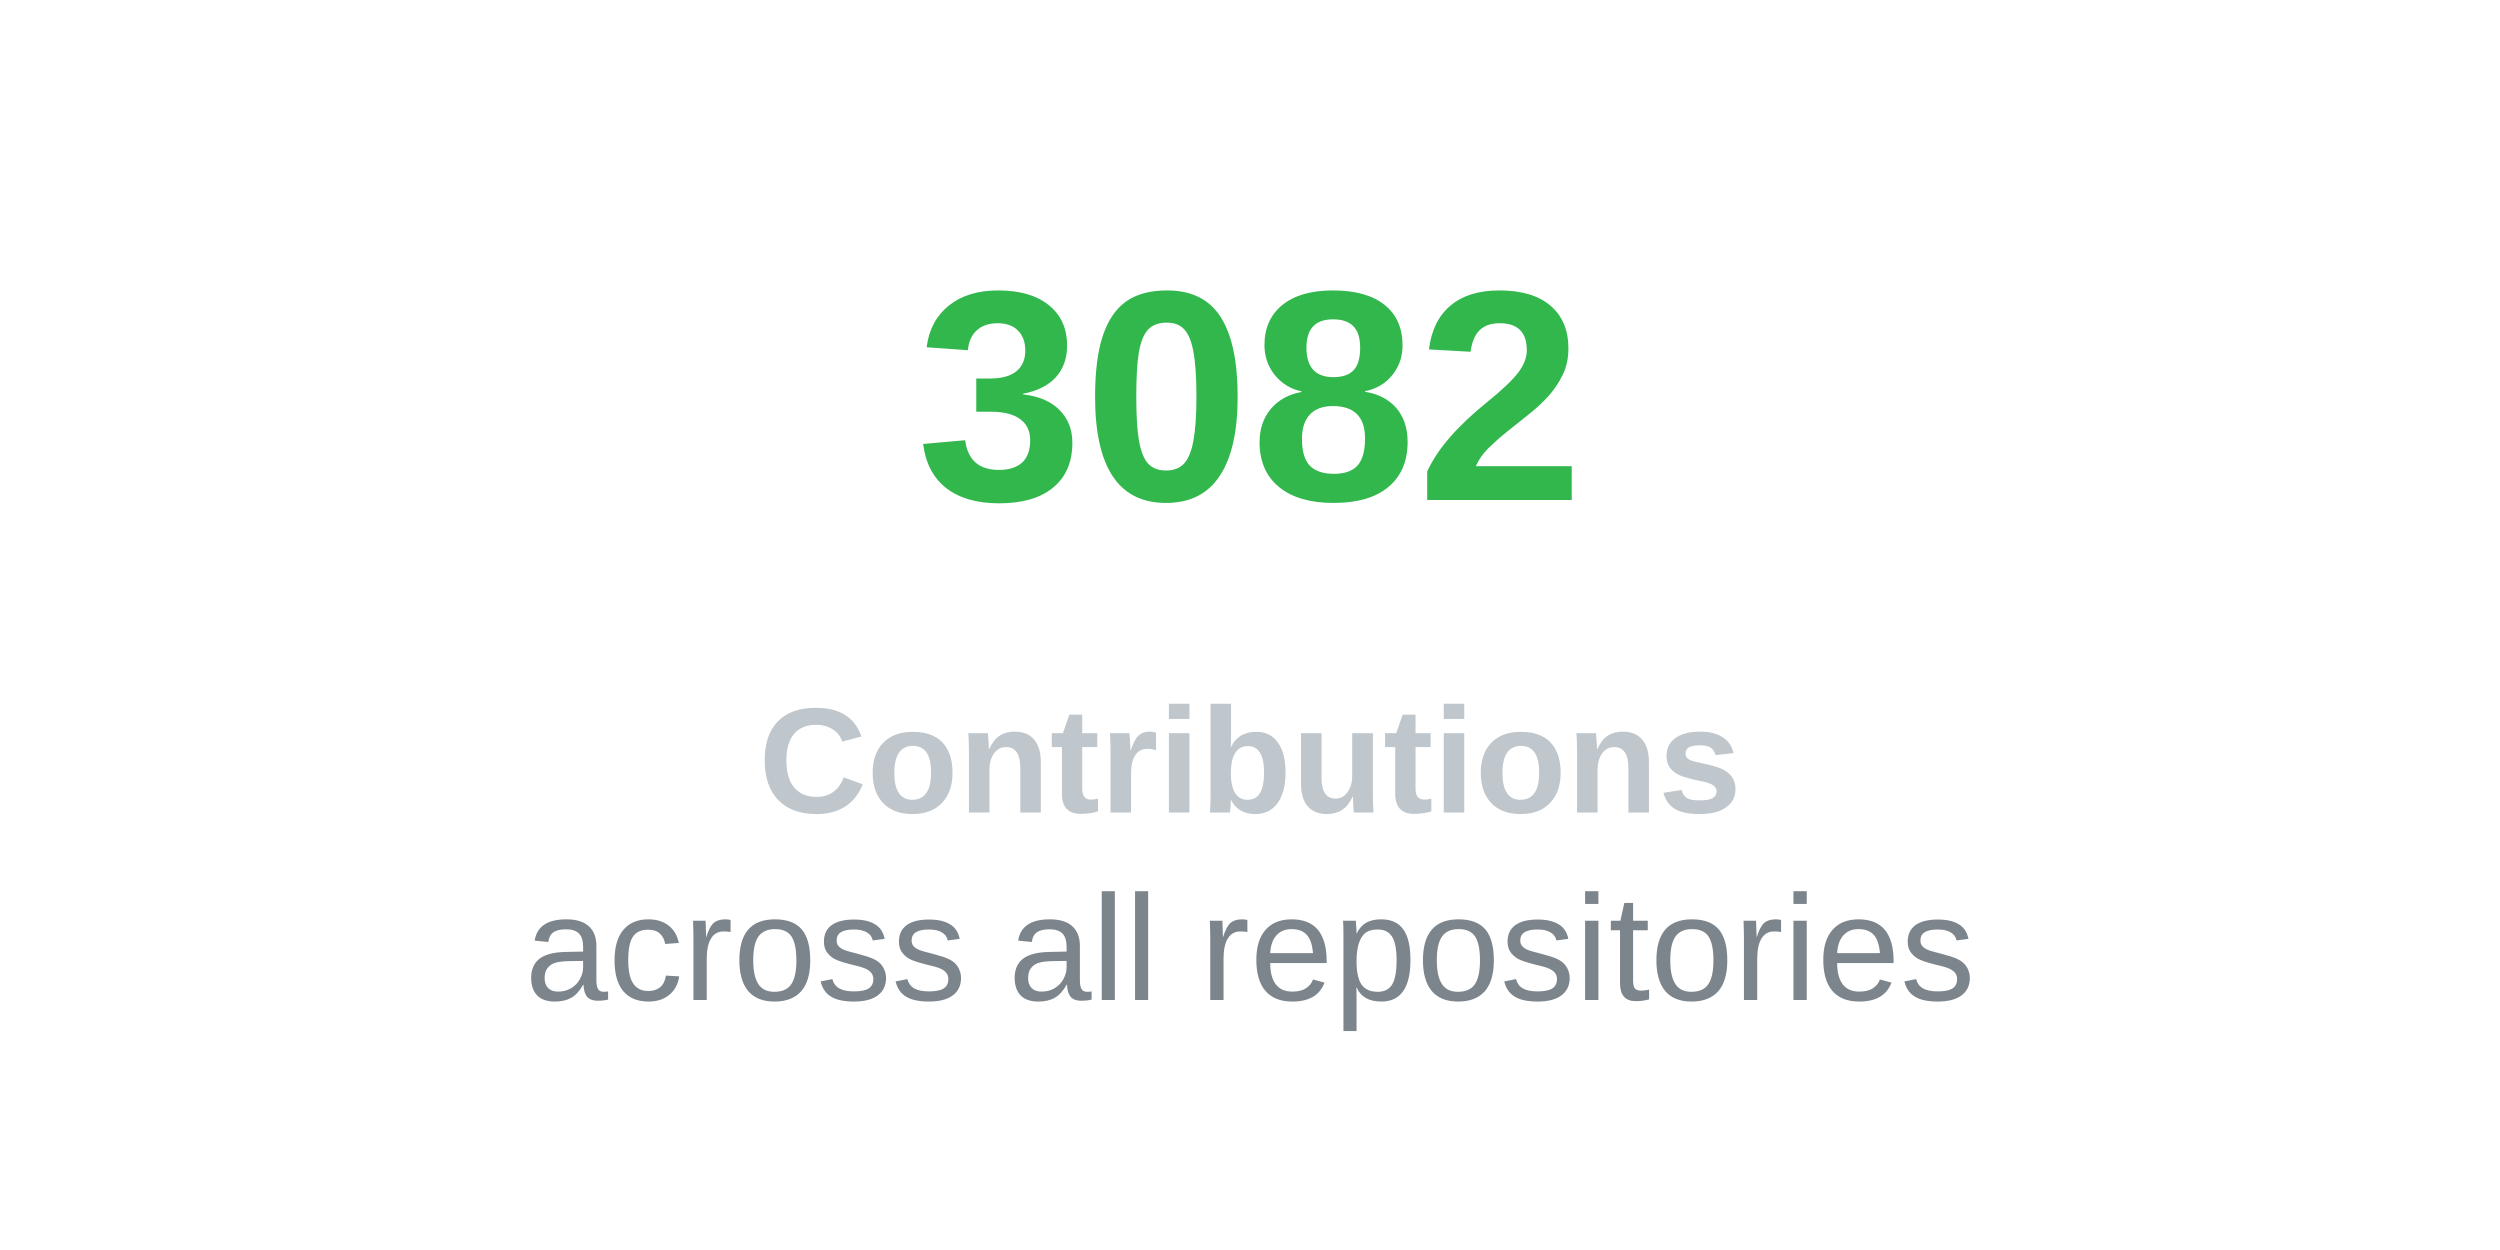
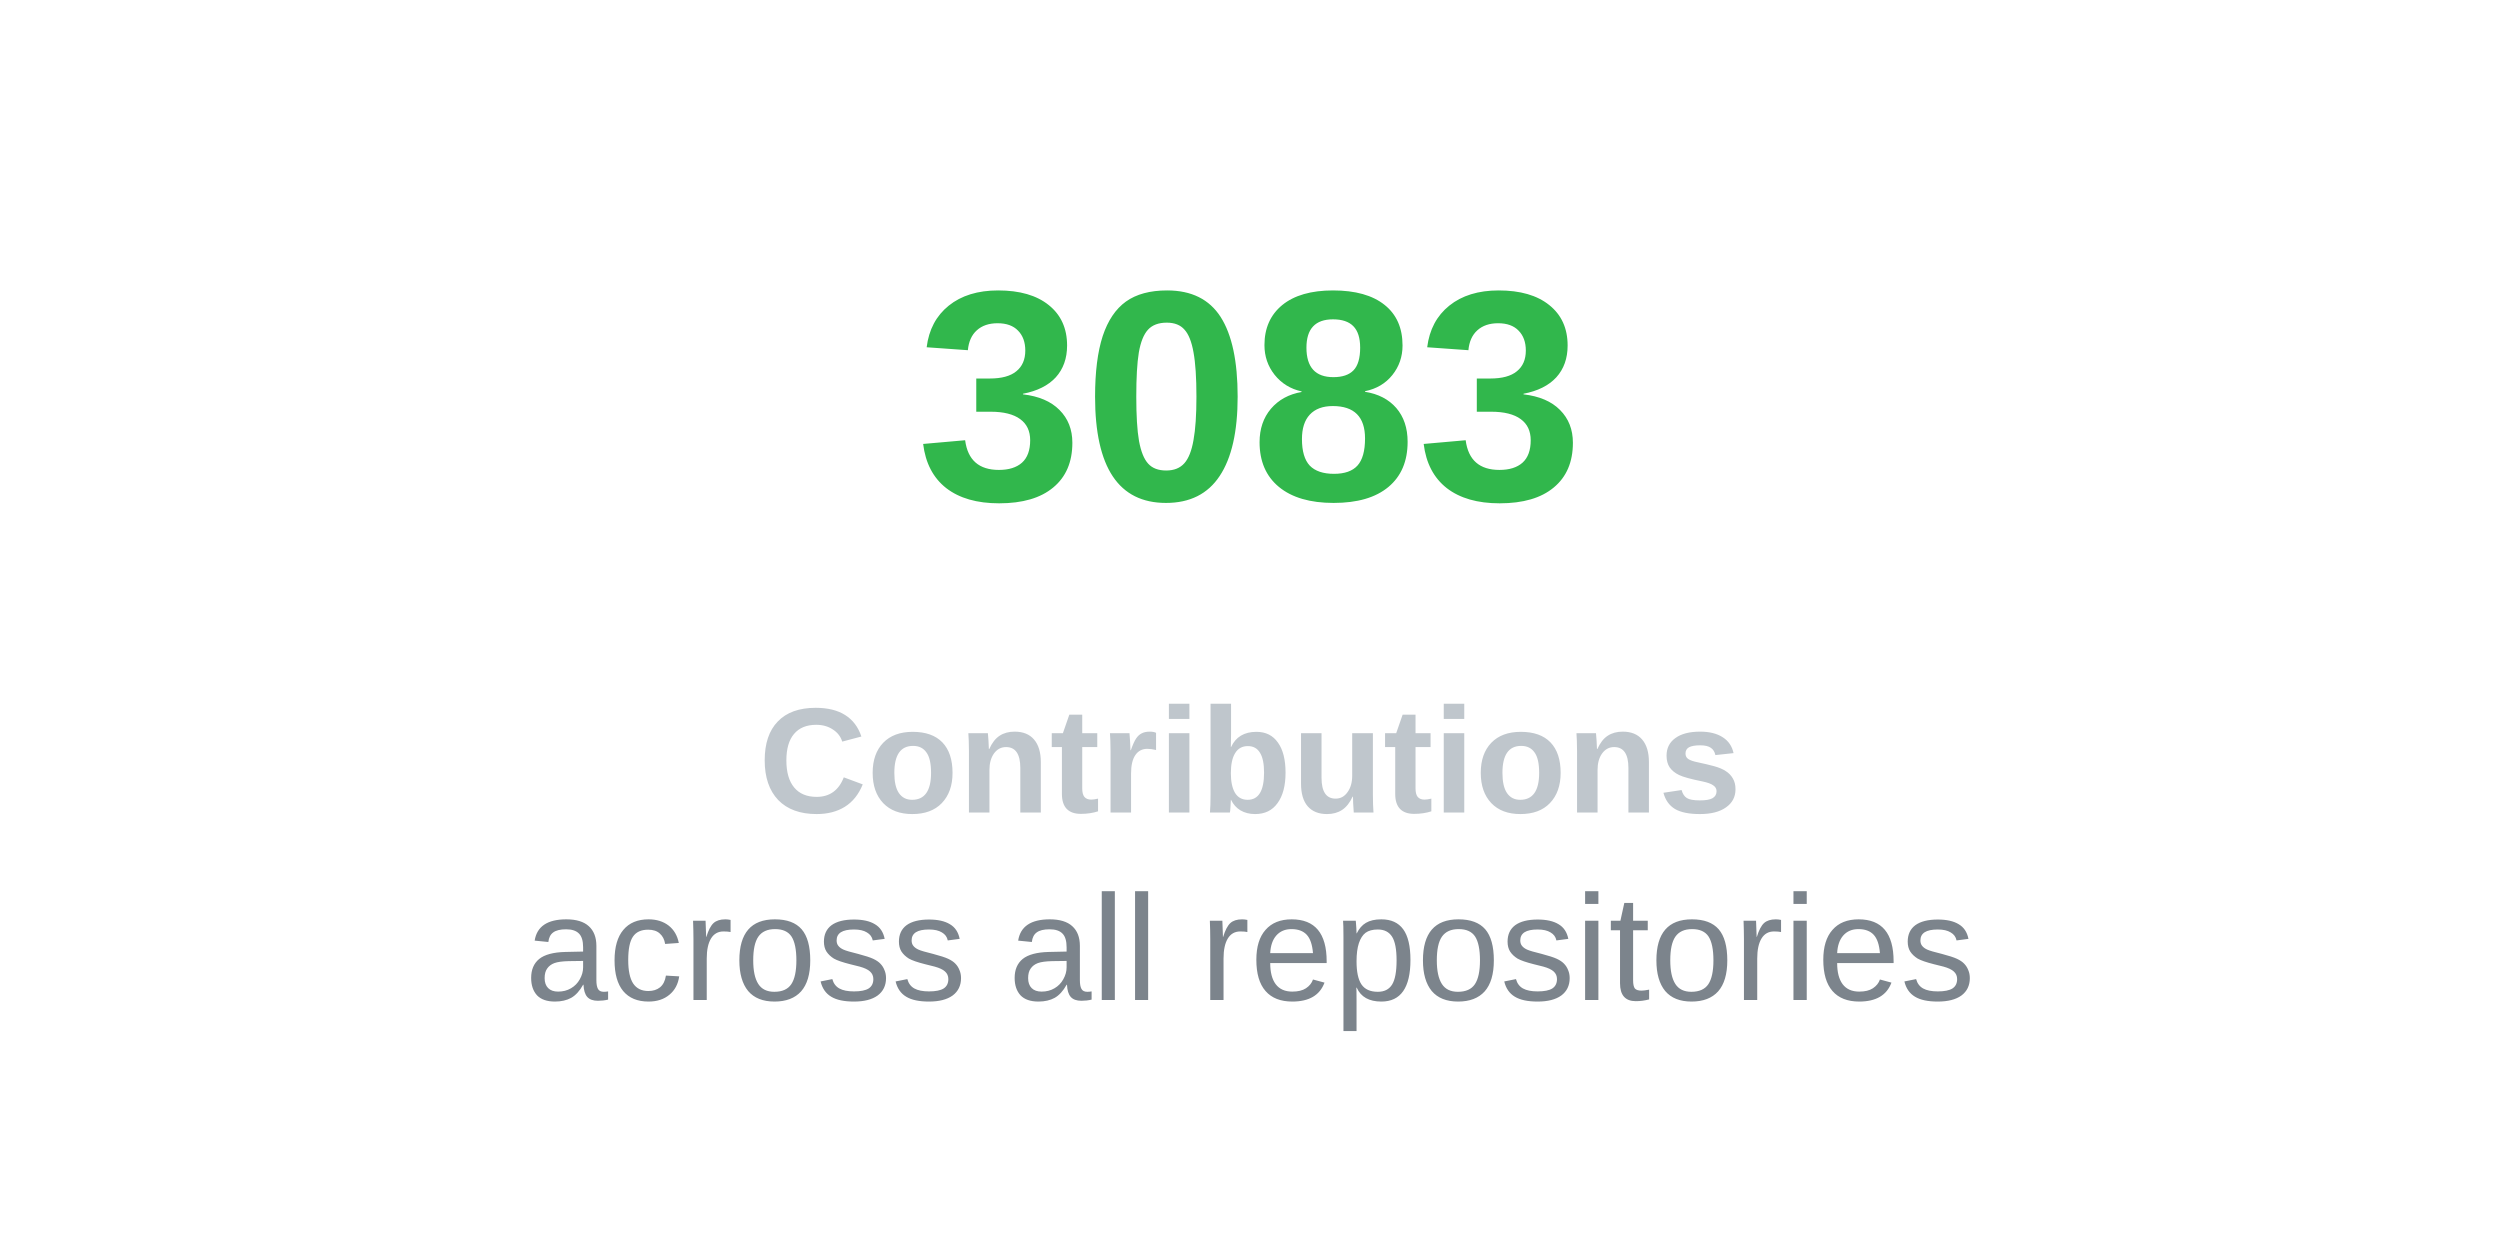
<svg xmlns="http://www.w3.org/2000/svg" width="200" height="100">
-   <text x="50%" y="40%" text-anchor="middle" font-family="Arial, sans-serif" font-size="24" font-weight="bold" fill="#31b74c">3082</text>
+   <text x="50%" y="40%" text-anchor="middle" font-family="Arial, sans-serif" font-size="24" font-weight="bold" fill="#31b74c">3083</text>
  <text x="50%" y="65%" text-anchor="middle" font-family="Arial, sans-serif" font-size="12" font-weight="bold" fill="#bfc6cc">Contributions</text>
  <text x="50%" y="80%" text-anchor="middle" font-family="Arial, sans-serif" font-size="12" fill="#7c848c">across all repositories</text>
</svg>
